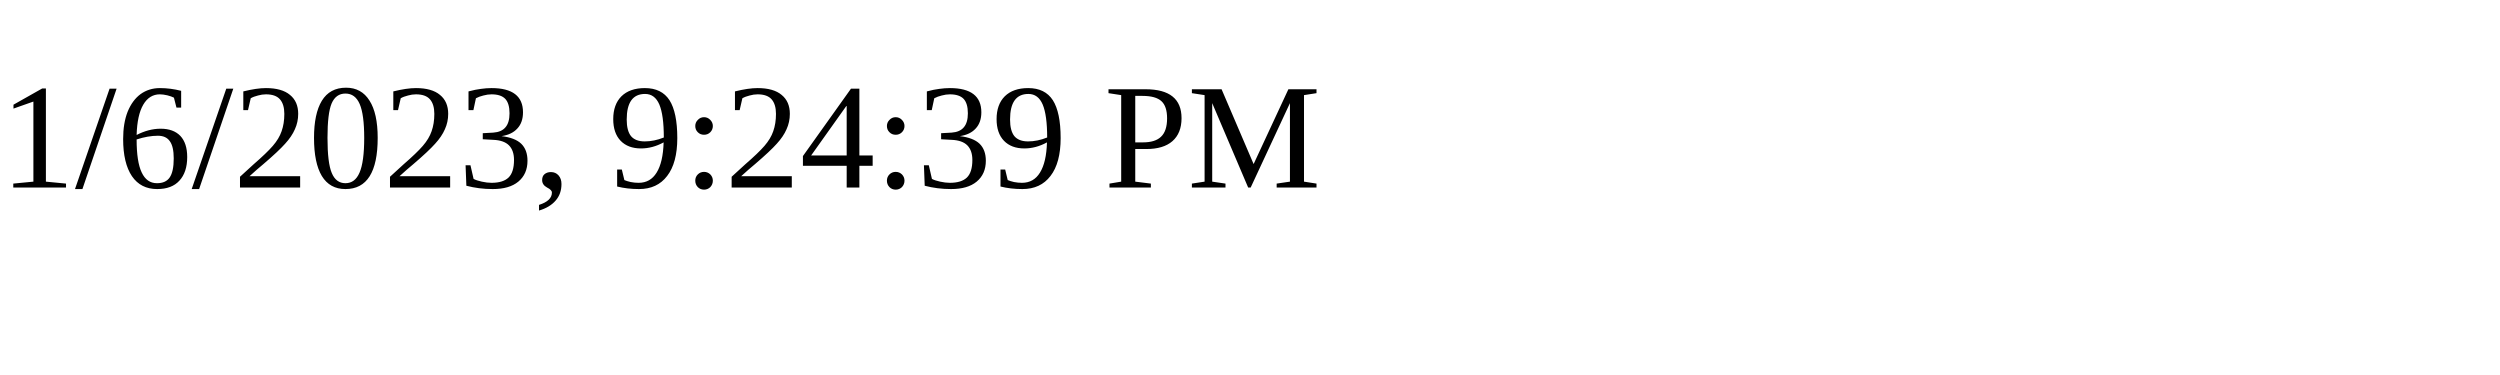
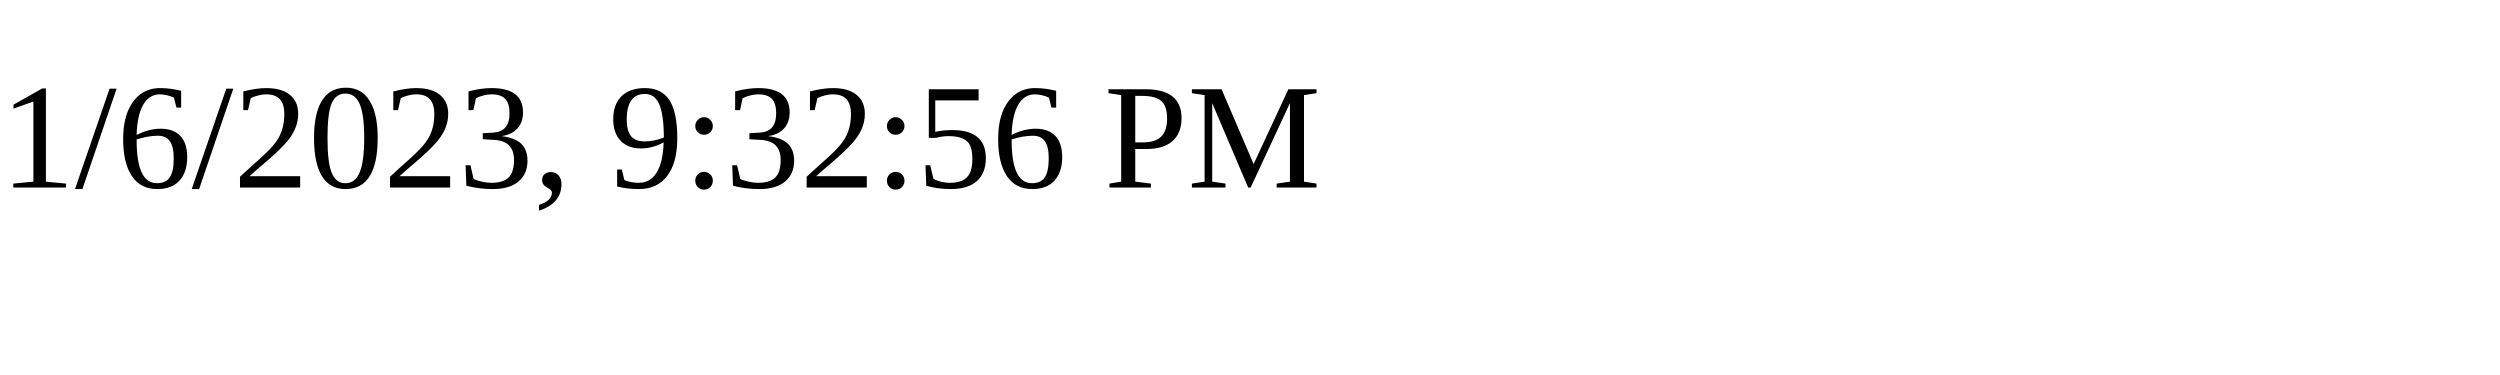
<svg xmlns="http://www.w3.org/2000/svg" height="30" width="200">
-   <text x="0" y="15">1/6/2023, 9:24:39 PM</text>
+   <text x="0" y="15">1/6/2023, 9:32:56 PM</text>
</svg>
